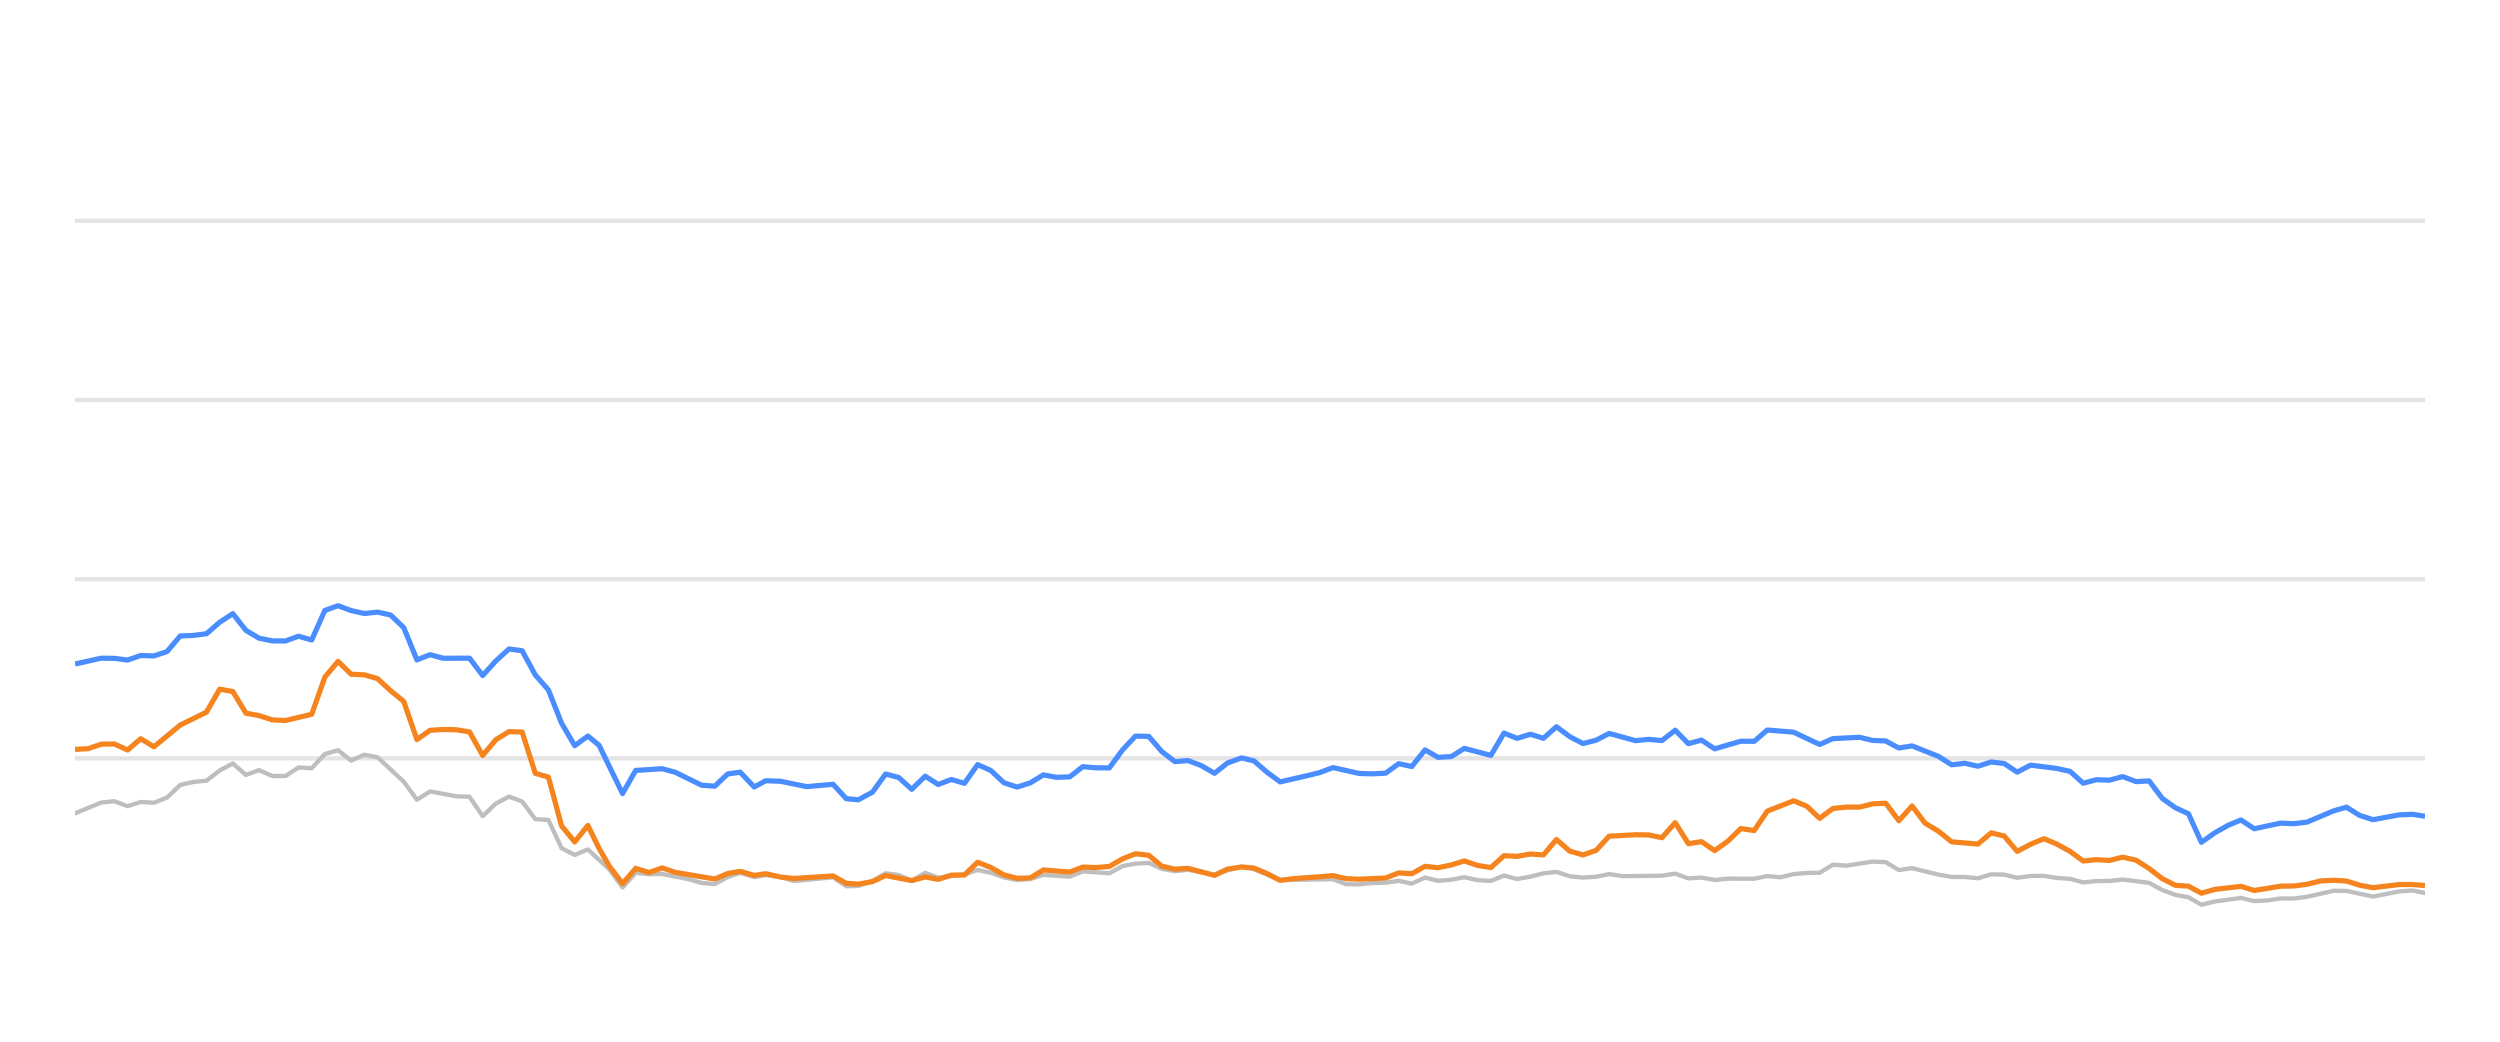
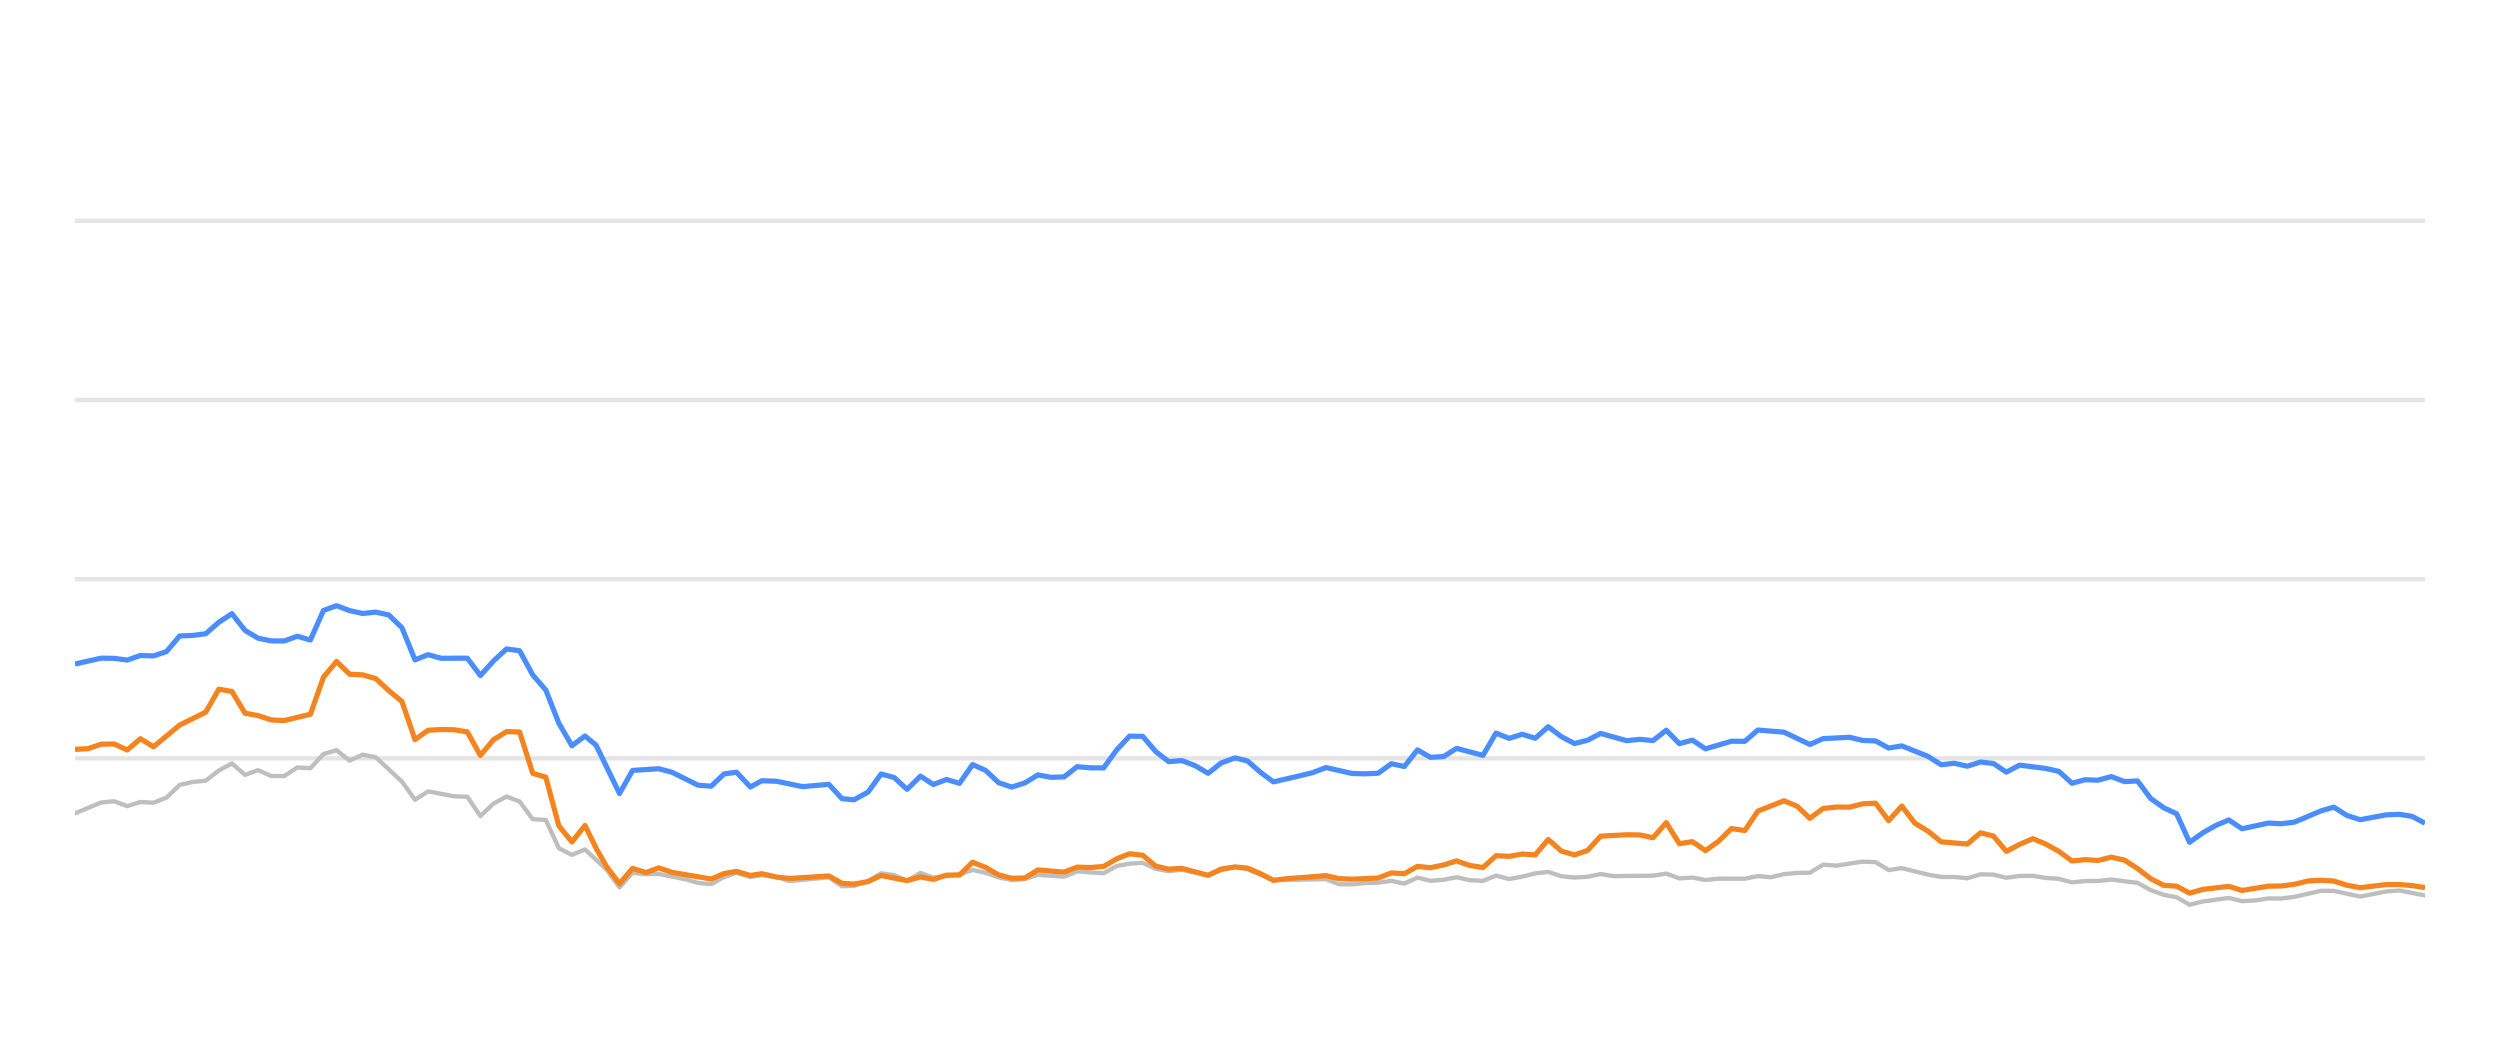
<svg xmlns="http://www.w3.org/2000/svg" width="288pt" height="120pt" viewBox="0 0 288 120" version="1.1">
  <defs>
    <style type="text/css">*{stroke-linejoin: round; stroke-linecap: butt}</style>
  </defs>
  <g id="figure_1">
    <g id="patch_1">
      <path d="M 0 120  L 288 120  L 288 0  L 0 0  L 0 120  z " style="fill: none; opacity: 0" />
    </g>
    <g id="axes_1">
      <g id="patch_2">
        <path d="M 8.64 108  L 279.36 108  L 279.36 4.8  L 8.64 4.8  L 8.64 108  z " style="fill: none" />
      </g>
      <g id="matplotlib.axis_1" />
      <g id="matplotlib.axis_2" />
      <g id="line2d_1">
-         <path d="M 8.64 87.36  L 279.36 87.36  " clip-path="url(#p4a2467f89e)" style="fill: none; stroke: #b2b2b2; stroke-opacity: 0.35; stroke-width: 0.5; stroke-linecap: square" />
+         <path d="M 8.64 87.36  L 279.36 87.36  " clip-path="url(#pd1ac29c0da)" style="fill: none; stroke: #b2b2b2; stroke-opacity: 0.35; stroke-width: 0.5; stroke-linecap: square" />
      </g>
      <g id="line2d_2">
-         <path d="M 8.64 66.72  L 279.36 66.72  " clip-path="url(#p4a2467f89e)" style="fill: none; stroke: #b2b2b2; stroke-opacity: 0.35; stroke-width: 0.5; stroke-linecap: square" />
+         <path d="M 8.64 66.72  L 279.36 66.72  " clip-path="url(#pd1ac29c0da)" style="fill: none; stroke: #b2b2b2; stroke-opacity: 0.35; stroke-width: 0.5; stroke-linecap: square" />
      </g>
      <g id="line2d_3">
-         <path d="M 8.64 46.08  L 279.36 46.08  " clip-path="url(#p4a2467f89e)" style="fill: none; stroke: #b2b2b2; stroke-opacity: 0.35; stroke-width: 0.5; stroke-linecap: square" />
+         <path d="M 8.64 46.08  L 279.36 46.08  " clip-path="url(#pd1ac29c0da)" style="fill: none; stroke: #b2b2b2; stroke-opacity: 0.35; stroke-width: 0.5; stroke-linecap: square" />
      </g>
      <g id="line2d_4">
-         <path d="M 8.64 25.44  L 279.36 25.44  " clip-path="url(#p4a2467f89e)" style="fill: none; stroke: #b2b2b2; stroke-opacity: 0.35; stroke-width: 0.5; stroke-linecap: square" />
+         <path d="M 8.64 25.44  L 279.36 25.44  " clip-path="url(#pd1ac29c0da)" style="fill: none; stroke: #b2b2b2; stroke-opacity: 0.35; stroke-width: 0.5; stroke-linecap: square" />
      </g>
      <g id="line2d_5">
-         <path d="M 8.64 93.696  L 11.67 92.448  L 13.185 92.303  L 14.7 92.871  L 16.215 92.386  L 17.73 92.479  L 19.245 91.88  L 20.76 90.425  L 22.275 90.084  L 23.79 89.93  L 25.305 88.764  L 26.819 87.948  L 28.334 89.269  L 29.849 88.722  L 31.364 89.393  L 32.879 89.403  L 34.394 88.413  L 35.909 88.495  L 37.424 86.865  L 38.939 86.421  L 40.454 87.628  L 41.969 86.937  L 43.484 87.236  L 46.514 90.043  L 48.029 92.128  L 49.544 91.168  L 52.574 91.736  L 54.089 91.787  L 55.604 94.016  L 57.119 92.572  L 58.634 91.767  L 60.149 92.334  L 61.663 94.367  L 63.178 94.46  L 64.693 97.711  L 66.208 98.485  L 67.723 97.855  L 70.206 100.167  L 71.72 102.231  L 73.229 100.549  L 74.778 100.704  L 76.281 100.683  L 79.316 101.282  L 80.826 101.715  L 82.34 101.849  L 83.837 101.034  L 85.272 100.549  L 86.884 101.044  L 88.209 100.817  L 89.912 101.034  L 91.425 101.498  L 95.969 101.065  L 97.488 102.097  L 98.875 102.056  L 100.513 101.498  L 102.021 100.601  L 103.533 100.807  L 105.03 101.457  L 106.58 100.559  L 108.079 101.106  L 111.104 100.745  L 112.622 100.219  L 114.136 100.539  L 115.64 101.075  L 117.169 101.385  L 118.689 101.261  L 120.194 100.786  L 123.229 100.993  L 124.741 100.384  L 127.798 100.601  L 129.317 99.765  L 130.806 99.496  L 132.332 99.403  L 133.848 100.095  L 135.348 100.363  L 136.854 100.198  L 139.91 100.797  L 141.411 100.26  L 143.039 99.837  L 144.459 100.136  L 147.477 101.385  L 153.565 101.282  L 155.06 101.86  L 156.577 101.88  L 158.079 101.725  L 159.616 101.684  L 161.135 101.478  L 162.64 101.787  L 164.158 101.096  L 165.668 101.467  L 167.196 101.344  L 168.688 101.055  L 170.23 101.395  L 171.753 101.478  L 173.258 100.869  L 174.772 101.261  L 176.294 100.993  L 177.806 100.611  L 179.304 100.446  L 180.839 100.941  L 182.358 101.096  L 183.866 101.003  L 185.376 100.693  L 186.897 100.931  L 191.452 100.879  L 192.983 100.642  L 194.501 101.189  L 196.012 101.096  L 197.529 101.375  L 199.061 101.22  L 202.083 101.23  L 203.597 100.92  L 205.079 101.065  L 206.62 100.704  L 208.136 100.559  L 209.626 100.539  L 211.146 99.61  L 212.692 99.723  L 215.712 99.259  L 217.235 99.321  L 218.748 100.229  L 220.27 100.012  L 223.303 100.755  L 224.833 101.024  L 226.337 101.024  L 227.858 101.178  L 229.381 100.724  L 230.885 100.755  L 232.379 101.117  L 233.918 100.91  L 235.452 100.9  L 236.944 101.137  L 238.475 101.24  L 239.985 101.653  L 241.501 101.498  L 242.994 101.488  L 244.54 101.323  L 247.578 101.705  L 249.11 102.541  L 250.619 103.088  L 252.109 103.366  L 253.601 104.223  L 255.149 103.851  L 258.156 103.439  L 259.687 103.81  L 261.211 103.728  L 262.732 103.5  L 264.236 103.511  L 265.761 103.315  L 268.85 102.613  L 270.317 102.634  L 273.375 103.284  L 276.376 102.696  L 277.936 102.582  L 279.36 102.881  L 279.36 102.881  " clip-path="url(#p4a2467f89e)" style="fill: none; stroke: #bebebe; stroke-width: 0.5; stroke-linecap: round" />
+         <path d="M 8.64 93.696  L 11.653 92.448  L 13.159 92.303  L 14.666 92.871  L 16.172 92.386  L 17.679 92.479  L 19.185 91.88  L 20.692 90.425  L 22.198 90.084  L 23.705 89.93  L 25.211 88.764  L 26.718 87.948  L 28.224 89.269  L 29.731 88.722  L 31.237 89.393  L 32.744 89.403  L 34.25 88.413  L 35.757 88.495  L 37.263 86.865  L 38.77 86.421  L 40.276 87.628  L 41.783 86.937  L 43.289 87.236  L 46.302 90.043  L 47.809 92.128  L 49.315 91.168  L 52.328 91.736  L 53.835 91.787  L 55.341 94.016  L 56.848 92.572  L 58.354 91.767  L 59.861 92.334  L 61.367 94.367  L 62.874 94.46  L 64.38 97.711  L 65.887 98.485  L 67.393 97.855  L 69.862 100.167  L 71.368 102.231  L 72.868 100.549  L 74.409 100.704  L 75.903 100.683  L 78.922 101.282  L 80.423 101.715  L 81.929 101.849  L 83.417 101.034  L 84.844 100.549  L 86.447 101.044  L 87.764 100.817  L 89.458 101.034  L 90.962 101.498  L 95.481 101.065  L 96.992 102.097  L 98.371 102.056  L 100 101.498  L 101.5 100.601  L 103.003 100.807  L 104.492 101.457  L 106.033 100.559  L 107.524 101.106  L 110.532 100.745  L 112.041 100.219  L 113.547 100.539  L 115.042 101.075  L 116.563 101.385  L 118.074 101.261  L 119.571 100.786  L 122.589 100.993  L 124.093 100.384  L 127.133 100.601  L 128.644 99.765  L 130.124 99.496  L 131.642 99.403  L 133.149 100.095  L 134.64 100.363  L 136.138 100.198  L 139.177 100.797  L 140.67 100.26  L 142.288 99.837  L 143.701 100.136  L 146.701 101.385  L 152.756 101.282  L 154.242 101.86  L 155.751 101.88  L 157.244 101.725  L 158.773 101.684  L 160.284 101.478  L 161.78 101.787  L 163.289 101.096  L 164.791 101.467  L 166.311 101.344  L 167.794 101.055  L 169.328 101.395  L 170.842 101.478  L 172.339 100.869  L 173.844 101.261  L 175.357 100.993  L 176.861 100.611  L 178.351 100.446  L 179.877 100.941  L 181.387 101.096  L 182.887 101.003  L 184.389 100.693  L 185.902 100.931  L 190.431 100.879  L 191.953 100.642  L 193.463 101.189  L 194.965 101.096  L 196.474 101.375  L 197.997 101.22  L 201.002 101.23  L 202.508 100.92  L 203.982 101.065  L 205.515 100.704  L 207.022 100.559  L 208.503 100.539  L 210.015 99.61  L 211.552 99.723  L 214.556 99.259  L 216.07 99.321  L 217.574 100.229  L 219.088 100.012  L 222.105 100.755  L 223.626 101.024  L 225.121 101.024  L 226.633 101.178  L 228.148 100.724  L 229.643 100.755  L 231.129 101.117  L 232.659 100.91  L 234.186 100.9  L 235.669 101.137  L 237.191 101.24  L 238.693 101.653  L 240.201 101.498  L 241.686 101.488  L 243.223 101.323  L 246.243 101.705  L 247.767 102.541  L 249.268 103.088  L 250.75 103.366  L 252.233 104.223  L 253.772 103.851  L 256.763 103.439  L 258.285 103.81  L 259.8 103.728  L 261.313 103.5  L 262.808 103.511  L 264.326 103.315  L 267.397 102.613  L 268.856 102.634  L 271.897 103.284  L 274.881 102.696  L 276.432 102.582  L 279.36 103.16  L 279.36 103.16  " clip-path="url(#pd1ac29c0da)" style="fill: none; stroke: #bebebe; stroke-width: 0.5; stroke-linecap: round" />
      </g>
      <g id="line2d_6">
-         <path d="M 8.64 76.493  L 11.67 75.822  L 13.185 75.843  L 14.7 76.039  L 16.215 75.513  L 17.73 75.564  L 19.245 75.059  L 20.76 73.263  L 22.275 73.201  L 23.79 73.005  L 25.305 71.684  L 26.819 70.693  L 28.334 72.623  L 29.849 73.521  L 31.364 73.83  L 32.879 73.841  L 34.394 73.294  L 35.909 73.727  L 37.424 70.322  L 38.939 69.775  L 40.454 70.342  L 41.969 70.673  L 43.484 70.518  L 44.999 70.848  L 46.514 72.313  L 48.029 76.018  L 49.544 75.42  L 51.059 75.833  L 54.089 75.822  L 55.604 77.824  L 57.119 76.142  L 58.634 74.759  L 60.149 74.966  L 61.663 77.752  L 63.178 79.486  L 64.693 83.315  L 66.208 85.905  L 67.723 84.79  L 69.002 85.843  L 71.72 91.416  L 73.229 88.753  L 76.281 88.557  L 77.804 88.97  L 80.826 90.456  L 82.34 90.57  L 83.837 89.156  L 85.272 88.96  L 86.884 90.662  L 88.209 89.94  L 89.912 90.002  L 92.931 90.621  L 95.969 90.353  L 97.488 92.004  L 98.875 92.138  L 100.513 91.251  L 102.021 89.166  L 103.533 89.568  L 105.03 90.931  L 106.58 89.414  L 108.079 90.373  L 109.597 89.796  L 111.104 90.239  L 112.622 88.082  L 114.136 88.753  L 115.64 90.167  L 117.169 90.673  L 118.689 90.188  L 120.194 89.269  L 121.708 89.548  L 123.229 89.496  L 124.741 88.32  L 126.254 88.454  L 127.798 88.464  L 129.317 86.39  L 130.806 84.801  L 132.332 84.832  L 133.848 86.586  L 135.348 87.742  L 136.854 87.618  L 138.392 88.196  L 139.91 89.083  L 141.411 87.897  L 143.039 87.308  L 144.459 87.659  L 145.976 88.97  L 147.477 90.074  L 150.532 89.372  L 152.037 89.001  L 153.565 88.423  L 156.577 89.104  L 158.079 89.145  L 159.616 89.073  L 161.135 87.979  L 162.64 88.299  L 164.158 86.39  L 165.668 87.246  L 167.196 87.154  L 168.688 86.214  L 171.753 87.019  L 173.258 84.45  L 174.772 85.059  L 176.294 84.584  L 177.806 85.048  L 179.304 83.717  L 180.839 84.863  L 182.358 85.657  L 183.866 85.275  L 185.376 84.491  L 188.416 85.327  L 189.913 85.172  L 191.452 85.317  L 192.983 84.12  L 194.501 85.668  L 196.012 85.265  L 197.529 86.266  L 200.537 85.389  L 202.083 85.399  L 203.597 84.099  L 206.62 84.347  L 209.626 85.76  L 211.146 85.09  L 214.218 84.935  L 215.712 85.296  L 217.235 85.358  L 218.748 86.173  L 220.27 85.926  L 223.303 87.133  L 224.833 88.103  L 226.337 87.928  L 227.858 88.268  L 229.381 87.783  L 230.885 87.959  L 232.379 88.949  L 233.918 88.144  L 236.944 88.526  L 238.475 88.867  L 239.985 90.229  L 241.501 89.826  L 242.994 89.878  L 244.54 89.465  L 246.078 90.043  L 247.578 89.961  L 249.11 91.994  L 250.619 93.057  L 252.109 93.748  L 253.601 97.03  L 255.149 95.936  L 256.67 95.079  L 258.156 94.46  L 259.687 95.472  L 262.732 94.821  L 264.236 94.894  L 265.761 94.708  L 268.85 93.408  L 270.317 92.984  L 271.825 93.934  L 273.375 94.429  L 276.376 93.872  L 277.936 93.81  L 279.36 94.037  L 279.36 94.037  " clip-path="url(#p4a2467f89e)" style="fill: none; stroke: #4a8dff; stroke-width: 0.6" />
+         <path d="M 8.64 76.493  L 11.653 75.822  L 13.159 75.843  L 14.666 76.039  L 16.172 75.513  L 17.679 75.564  L 19.185 75.059  L 20.692 73.263  L 22.198 73.201  L 23.705 73.005  L 25.211 71.684  L 26.718 70.693  L 28.224 72.623  L 29.731 73.521  L 31.237 73.83  L 32.744 73.841  L 34.25 73.294  L 35.757 73.727  L 37.263 70.322  L 38.77 69.775  L 40.276 70.342  L 41.783 70.673  L 43.289 70.518  L 44.796 70.848  L 46.302 72.313  L 47.809 76.018  L 49.315 75.42  L 50.822 75.833  L 53.835 75.822  L 55.341 77.824  L 56.848 76.142  L 58.354 74.759  L 59.861 74.966  L 61.367 77.752  L 62.874 79.486  L 64.38 83.315  L 65.887 85.905  L 67.393 84.79  L 68.665 85.843  L 71.368 91.416  L 72.868 88.753  L 75.903 88.557  L 77.418 88.97  L 80.423 90.456  L 81.929 90.57  L 83.417 89.156  L 84.844 88.96  L 86.447 90.662  L 87.764 89.94  L 89.458 90.002  L 92.46 90.621  L 95.481 90.353  L 96.992 92.004  L 98.371 92.138  L 100 91.251  L 101.5 89.166  L 103.003 89.568  L 104.492 90.931  L 106.033 89.414  L 107.524 90.373  L 109.034 89.796  L 110.532 90.239  L 112.041 88.082  L 113.547 88.753  L 115.042 90.167  L 116.563 90.673  L 118.074 90.188  L 119.571 89.269  L 121.077 89.548  L 122.589 89.496  L 124.093 88.32  L 125.597 88.454  L 127.133 88.464  L 128.644 86.39  L 130.124 84.801  L 131.642 84.832  L 133.149 86.586  L 134.64 87.742  L 136.138 87.618  L 137.667 88.196  L 139.177 89.083  L 140.67 87.897  L 142.288 87.308  L 143.701 87.659  L 145.209 88.97  L 146.701 90.074  L 149.739 89.372  L 151.236 89.001  L 152.756 88.423  L 155.751 89.104  L 157.244 89.145  L 158.773 89.073  L 160.284 87.979  L 161.78 88.299  L 163.289 86.39  L 164.791 87.246  L 166.311 87.154  L 167.794 86.214  L 170.842 87.019  L 172.339 84.45  L 173.844 85.059  L 175.357 84.584  L 176.861 85.048  L 178.351 83.717  L 179.877 84.863  L 181.387 85.657  L 182.887 85.275  L 184.389 84.491  L 187.412 85.327  L 188.901 85.172  L 190.431 85.317  L 191.953 84.12  L 193.463 85.668  L 194.965 85.265  L 196.474 86.266  L 199.465 85.389  L 201.002 85.399  L 202.508 84.099  L 205.515 84.347  L 208.503 85.76  L 210.015 85.09  L 213.07 84.935  L 214.556 85.296  L 216.07 85.358  L 217.574 86.173  L 219.088 85.926  L 222.105 87.133  L 223.626 88.103  L 225.121 87.928  L 226.633 88.268  L 228.148 87.783  L 229.643 87.959  L 231.129 88.949  L 232.659 88.144  L 235.669 88.526  L 237.191 88.867  L 238.693 90.229  L 240.201 89.826  L 241.686 89.878  L 243.223 89.465  L 244.752 90.043  L 246.243 89.961  L 247.767 91.994  L 249.268 93.057  L 250.75 93.748  L 252.233 97.03  L 253.772 95.936  L 255.285 95.079  L 256.763 94.46  L 258.285 95.472  L 261.313 94.821  L 262.808 94.894  L 264.326 94.708  L 267.397 93.408  L 268.856 92.984  L 270.355 93.934  L 271.897 94.429  L 274.881 93.872  L 276.432 93.81  L 277.848 94.037  L 279.36 94.832  L 279.36 94.832  " clip-path="url(#pd1ac29c0da)" style="fill: none; stroke: #4a8dff; stroke-width: 0.6" />
      </g>
      <g id="line2d_7">
-         <path d="M 8.64 86.328  L 10.155 86.245  L 11.67 85.729  L 13.185 85.709  L 14.7 86.4  L 16.215 85.1  L 17.73 86.029  L 20.76 83.531  L 23.79 82.035  L 25.305 79.393  L 26.819 79.661  L 28.334 82.159  L 29.849 82.437  L 31.364 82.933  L 32.879 83.005  L 35.909 82.283  L 37.424 78.01  L 38.939 76.194  L 40.454 77.67  L 41.969 77.742  L 43.484 78.175  L 44.999 79.568  L 46.514 80.807  L 48.029 85.203  L 49.544 84.13  L 51.059 84.037  L 52.574 84.068  L 54.089 84.316  L 55.604 87.03  L 57.119 85.213  L 58.634 84.285  L 60.149 84.326  L 61.663 89.083  L 63.178 89.527  L 64.693 95.141  L 66.208 96.989  L 67.723 95.09  L 69.002 97.711  L 70.206 99.806  L 71.72 101.798  L 73.229 100.033  L 74.778 100.518  L 76.281 99.981  L 77.804 100.497  L 82.34 101.261  L 83.837 100.632  L 85.272 100.384  L 86.884 100.848  L 88.209 100.652  L 89.912 101.034  L 91.425 101.199  L 95.969 100.91  L 97.488 101.756  L 98.875 101.849  L 100.513 101.56  L 102.021 100.859  L 105.03 101.447  L 106.58 101.024  L 108.079 101.302  L 109.597 100.817  L 111.104 100.797  L 112.622 99.331  L 114.136 99.93  L 115.64 100.786  L 117.169 101.178  L 118.689 101.137  L 120.194 100.219  L 123.229 100.466  L 124.741 99.888  L 126.254 99.94  L 127.798 99.816  L 129.317 98.939  L 130.806 98.351  L 132.332 98.526  L 133.848 99.785  L 135.348 100.126  L 136.854 100.033  L 139.91 100.838  L 141.411 100.116  L 143.039 99.878  L 144.459 100.002  L 145.976 100.642  L 147.477 101.416  L 149.012 101.22  L 152.037 101.003  L 153.565 100.869  L 155.06 101.22  L 156.577 101.282  L 159.616 101.148  L 161.135 100.559  L 162.64 100.652  L 164.158 99.806  L 165.668 99.961  L 167.196 99.641  L 168.688 99.176  L 170.23 99.703  L 171.753 99.94  L 173.258 98.578  L 174.772 98.65  L 176.294 98.382  L 177.806 98.485  L 179.304 96.71  L 180.839 98.052  L 182.358 98.485  L 183.866 97.969  L 185.376 96.328  L 188.416 96.163  L 189.913 96.184  L 191.452 96.504  L 192.983 94.77  L 194.501 97.195  L 196.012 96.958  L 197.529 97.99  L 199.061 96.896  L 200.537 95.451  L 202.083 95.678  L 203.597 93.438  L 206.62 92.252  L 208.136 92.871  L 209.626 94.274  L 211.146 93.139  L 212.692 92.974  L 214.218 92.984  L 215.712 92.603  L 217.235 92.53  L 218.748 94.543  L 220.27 92.85  L 221.766 94.821  L 223.303 95.75  L 224.833 96.978  L 227.858 97.236  L 229.381 95.946  L 230.885 96.307  L 232.379 98.082  L 233.918 97.267  L 235.452 96.617  L 236.944 97.236  L 238.475 98.082  L 239.985 99.187  L 241.501 99.032  L 242.994 99.125  L 244.54 98.743  L 246.078 99.094  L 247.578 100.054  L 249.11 101.23  L 250.619 101.994  L 252.109 102.087  L 253.601 102.892  L 255.149 102.458  L 258.156 102.107  L 259.687 102.582  L 262.732 102.087  L 264.236 102.066  L 265.761 101.87  L 267.327 101.488  L 268.85 101.406  L 270.317 101.498  L 271.825 101.973  L 273.375 102.262  L 276.376 101.901  L 277.936 101.901  L 279.36 102.014  L 279.36 102.014  " clip-path="url(#p4a2467f89e)" style="fill: none; stroke: #f5841e; stroke-width: 0.6" />
+         <path d="M 8.64 86.328  L 10.146 86.245  L 11.653 85.729  L 13.159 85.709  L 14.666 86.4  L 16.172 85.1  L 17.679 86.029  L 20.692 83.531  L 23.705 82.035  L 25.211 79.393  L 26.718 79.661  L 28.224 82.159  L 29.731 82.437  L 31.237 82.933  L 32.744 83.005  L 35.757 82.283  L 37.263 78.01  L 38.77 76.194  L 40.276 77.67  L 41.783 77.742  L 43.289 78.175  L 44.796 79.568  L 46.302 80.807  L 47.809 85.203  L 49.315 84.13  L 50.822 84.037  L 52.328 84.068  L 53.835 84.316  L 55.341 87.03  L 56.848 85.213  L 58.354 84.285  L 59.861 84.326  L 61.367 89.083  L 62.874 89.527  L 64.38 95.141  L 65.887 96.989  L 67.393 95.09  L 68.665 97.711  L 69.862 99.806  L 71.368 101.798  L 72.868 100.033  L 74.409 100.518  L 75.903 99.981  L 77.418 100.497  L 81.929 101.261  L 83.417 100.632  L 84.844 100.384  L 86.447 100.848  L 87.764 100.652  L 89.458 101.034  L 90.962 101.199  L 95.481 100.91  L 96.992 101.756  L 98.371 101.849  L 100 101.56  L 101.5 100.859  L 104.492 101.447  L 106.033 101.024  L 107.524 101.302  L 109.034 100.817  L 110.532 100.797  L 112.041 99.331  L 113.547 99.93  L 115.042 100.786  L 116.563 101.178  L 118.074 101.137  L 119.571 100.219  L 122.589 100.466  L 124.093 99.888  L 125.597 99.94  L 127.133 99.816  L 128.644 98.939  L 130.124 98.351  L 131.642 98.526  L 133.149 99.785  L 134.64 100.126  L 136.138 100.033  L 139.177 100.838  L 140.67 100.116  L 142.288 99.878  L 143.701 100.002  L 145.209 100.642  L 146.701 101.416  L 148.228 101.22  L 151.236 101.003  L 152.756 100.869  L 154.242 101.22  L 155.751 101.282  L 158.773 101.148  L 160.284 100.559  L 161.78 100.652  L 163.289 99.806  L 164.791 99.961  L 166.311 99.641  L 167.794 99.176  L 169.328 99.703  L 170.842 99.94  L 172.339 98.578  L 173.844 98.65  L 175.357 98.382  L 176.861 98.485  L 178.351 96.71  L 179.877 98.052  L 181.387 98.485  L 182.887 97.969  L 184.389 96.328  L 187.412 96.163  L 188.901 96.184  L 190.431 96.504  L 191.953 94.77  L 193.463 97.195  L 194.965 96.958  L 196.474 97.99  L 197.997 96.896  L 199.465 95.451  L 201.002 95.678  L 202.508 93.438  L 205.515 92.252  L 207.022 92.871  L 208.503 94.274  L 210.015 93.139  L 211.552 92.974  L 213.07 92.984  L 214.556 92.603  L 216.07 92.53  L 217.574 94.543  L 219.088 92.85  L 220.576 94.821  L 222.105 95.75  L 223.626 96.978  L 226.633 97.236  L 228.148 95.946  L 229.643 96.307  L 231.129 98.082  L 232.659 97.267  L 234.186 96.617  L 235.669 97.236  L 237.191 98.082  L 238.693 99.187  L 240.201 99.032  L 241.686 99.125  L 243.223 98.743  L 244.752 99.094  L 246.243 100.054  L 247.767 101.23  L 249.268 101.994  L 250.75 102.087  L 252.233 102.892  L 253.772 102.458  L 256.763 102.107  L 258.285 102.582  L 261.313 102.087  L 262.808 102.066  L 264.326 101.87  L 265.882 101.488  L 267.397 101.406  L 268.856 101.498  L 270.355 101.973  L 271.897 102.262  L 274.881 101.901  L 276.432 101.901  L 277.848 102.014  L 279.36 102.252  L 279.36 102.252  " clip-path="url(#pd1ac29c0da)" style="fill: none; stroke: #f5841e; stroke-width: 0.6" />
      </g>
    </g>
  </g>
  <defs>
-     <clipPath id="p4a2467f89e">
+     <clipPath id="pd1ac29c0da">
      <rect x="8.64" y="4.8" width="270.72" height="103.2" />
    </clipPath>
  </defs>
</svg>
